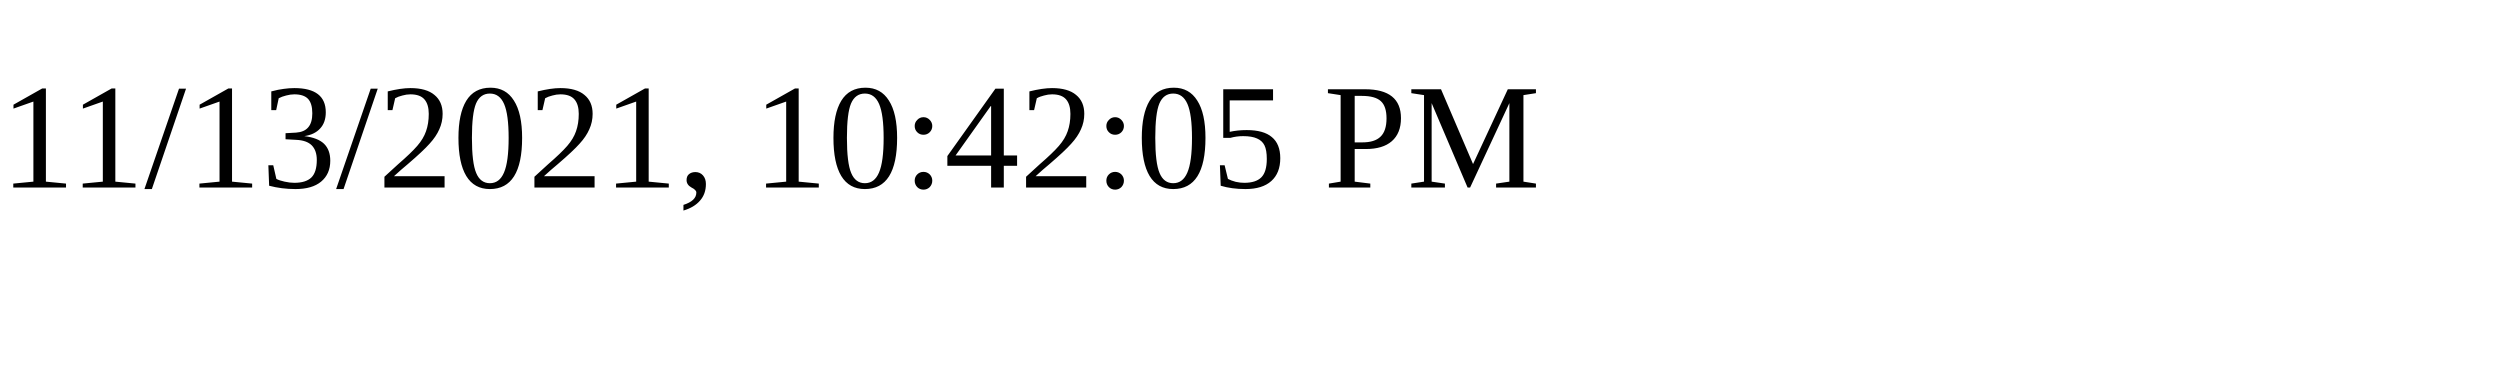
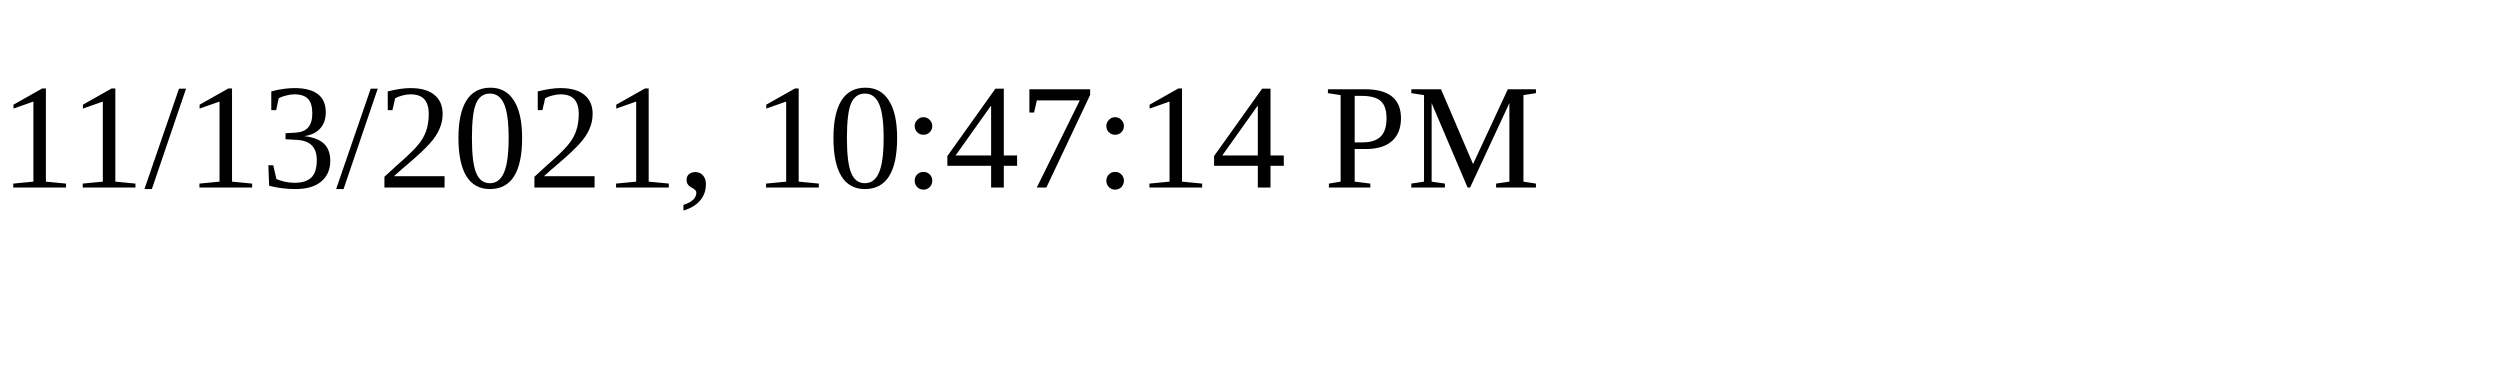
<svg xmlns="http://www.w3.org/2000/svg" height="30" width="200">
-   <text x="0" y="15">11/13/2021, 10:42:05 PM</text>
+   <text x="0" y="15">11/13/2021, 10:47:14 PM</text>
</svg>
